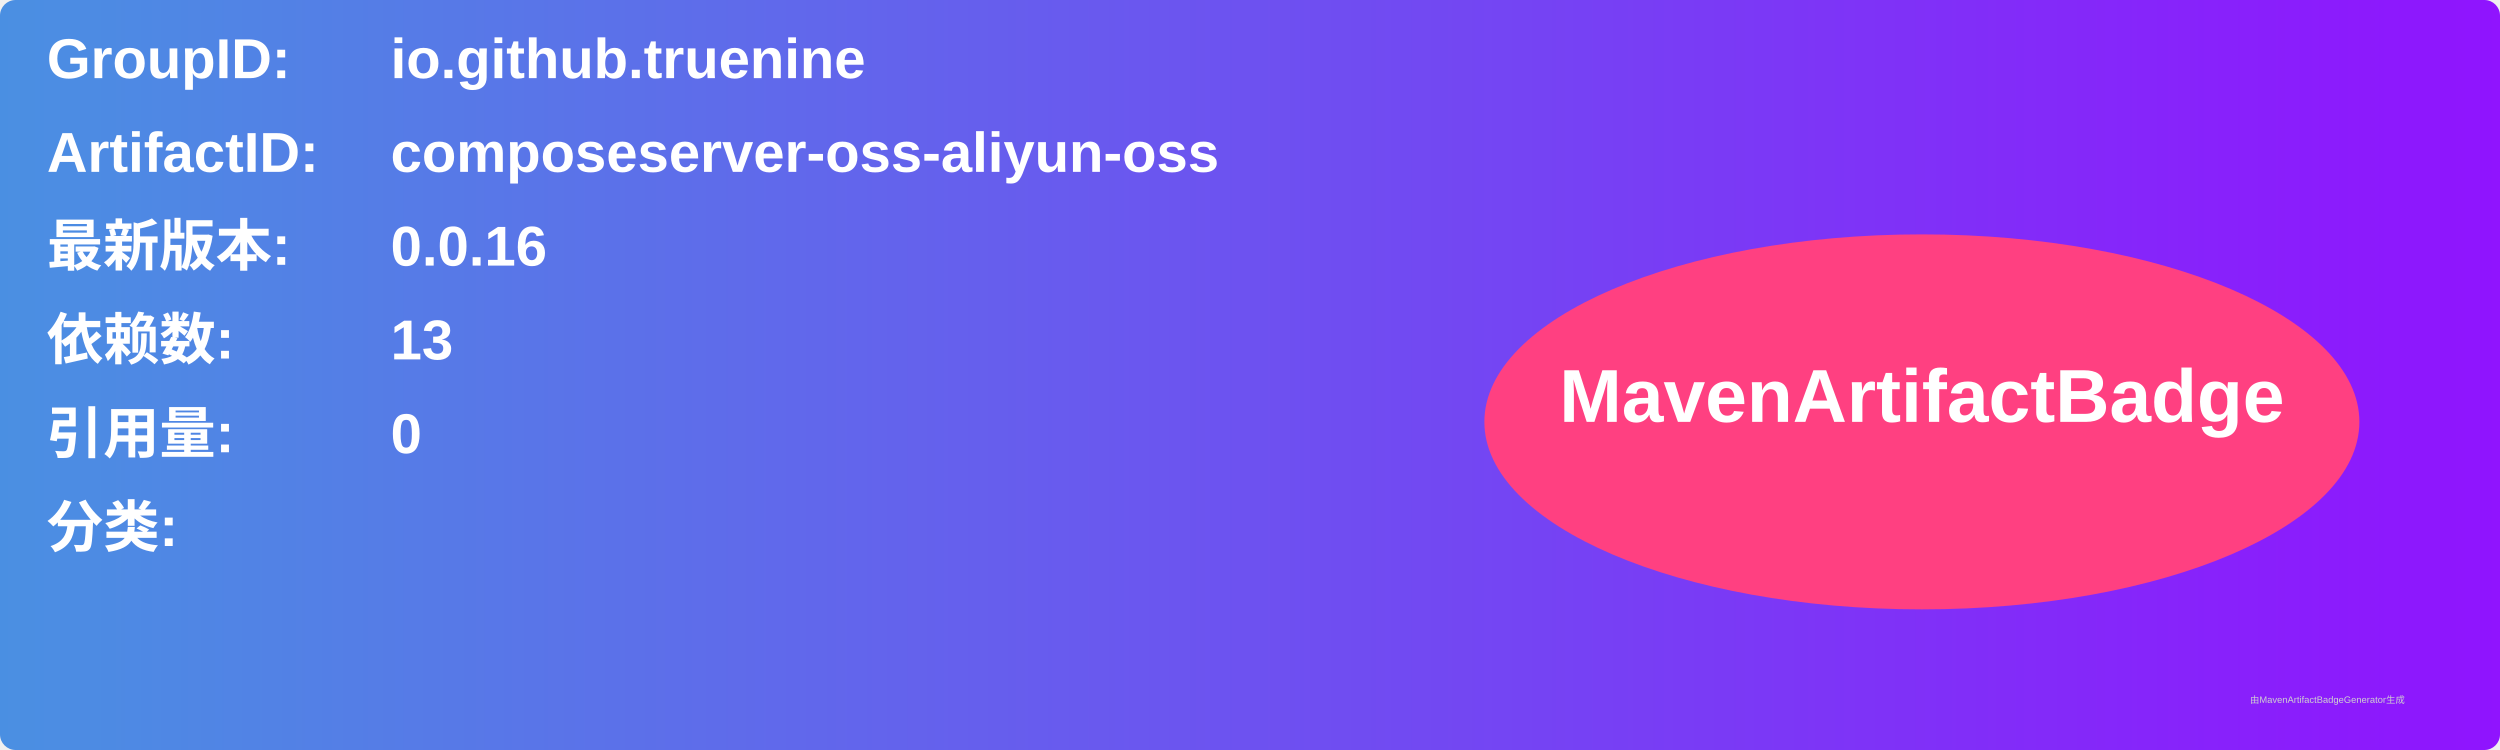
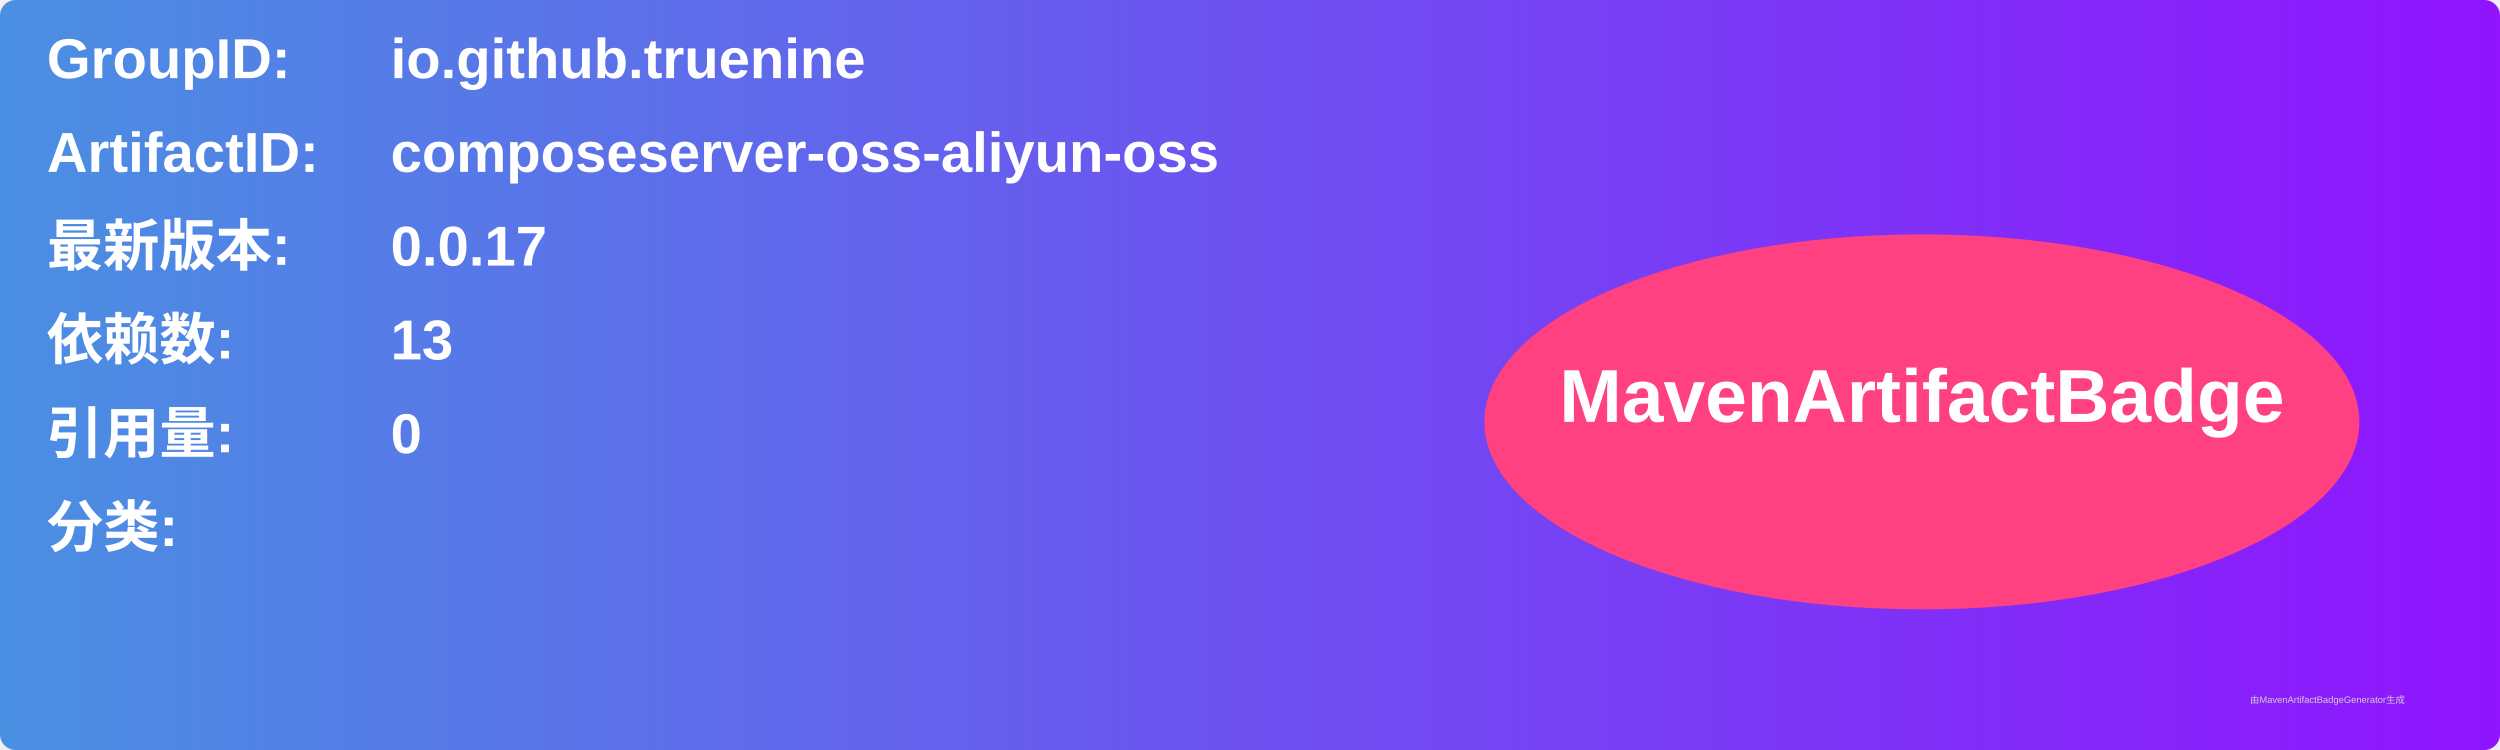
<svg xmlns="http://www.w3.org/2000/svg" width="800" height="240" viewBox="0 0 800 240">
  <linearGradient id="grad" x1="0%" y1="0%" x2="100%" y2="0%">
    <stop offset="0%" stop-color="#4a90e2" />
    <stop offset="100%" stop-color="#9013fe" />
  </linearGradient>
  <rect width="100%" height="100%" rx="5" ry="5" fill="url(#grad)" />
  <g transform="translate(15, 15)">
    <text x="0" y="10" font-family="Arial" font-size="18" fill="white" font-weight="bold" width="260">GroupID:</text>
    <text x="110" y="10" font-family="Arial" font-size="18" fill="white" font-weight="bold" width="460">io.github.truenine</text>
    <text x="0" y="40" font-family="Arial" font-size="18" fill="white" font-weight="bold" width="260">ArtifactID:</text>
    <text x="110" y="40" font-family="Arial" font-size="18" fill="white" font-weight="bold" width="460">composeserver-oss-aliyun-oss</text>
    <text x="0" y="70" font-family="Arial" font-size="18" fill="white" font-weight="bold">最新版本:</text>
    <text x="110" y="70" font-family="Arial" font-size="18" fill="white" font-weight="bold">
-       <tspan font-weight="bold">0.0.16</tspan>
+       <tspan font-weight="bold">0.0.17</tspan>
    </text>
    <text x="0" y="100" font-family="Arial" font-size="18" fill="white" font-weight="bold">依赖数: </text>
    <text x="110" y="100" font-family="Arial" font-size="18" fill="white">
      <tspan font-weight="bold">13</tspan>
    </text>
    <text x="0" y="130" font-family="Arial" font-size="18" fill="white" font-weight="bold">引用量: </text>
    <text x="110" y="130" font-family="Arial" font-size="18" fill="white">
      <tspan font-weight="bold">0</tspan>
    </text>
    <text x="0" y="160" font-family="Arial" font-size="18" fill="white" font-weight="bold">分类:</text>
    <text x="10" y="190" font-family="Arial" font-size="10" fill="white">
      <tspan font-weight="bold" />
    </text>
    <ellipse cx="600" cy="120" rx="140" ry="60" fill="#ff4081" />
    <text x="600" y="120" text-anchor="middle" font-family="Arial" font-size="24" fill="white" font-weight="bold">MavenArtifactBadge</text>
  </g>
  <text x="720" y="225" font-family="Arial" font-size="3" fill="#d0d0d0">由MavenArtifactBadgeGenerator生成</text>
</svg>
